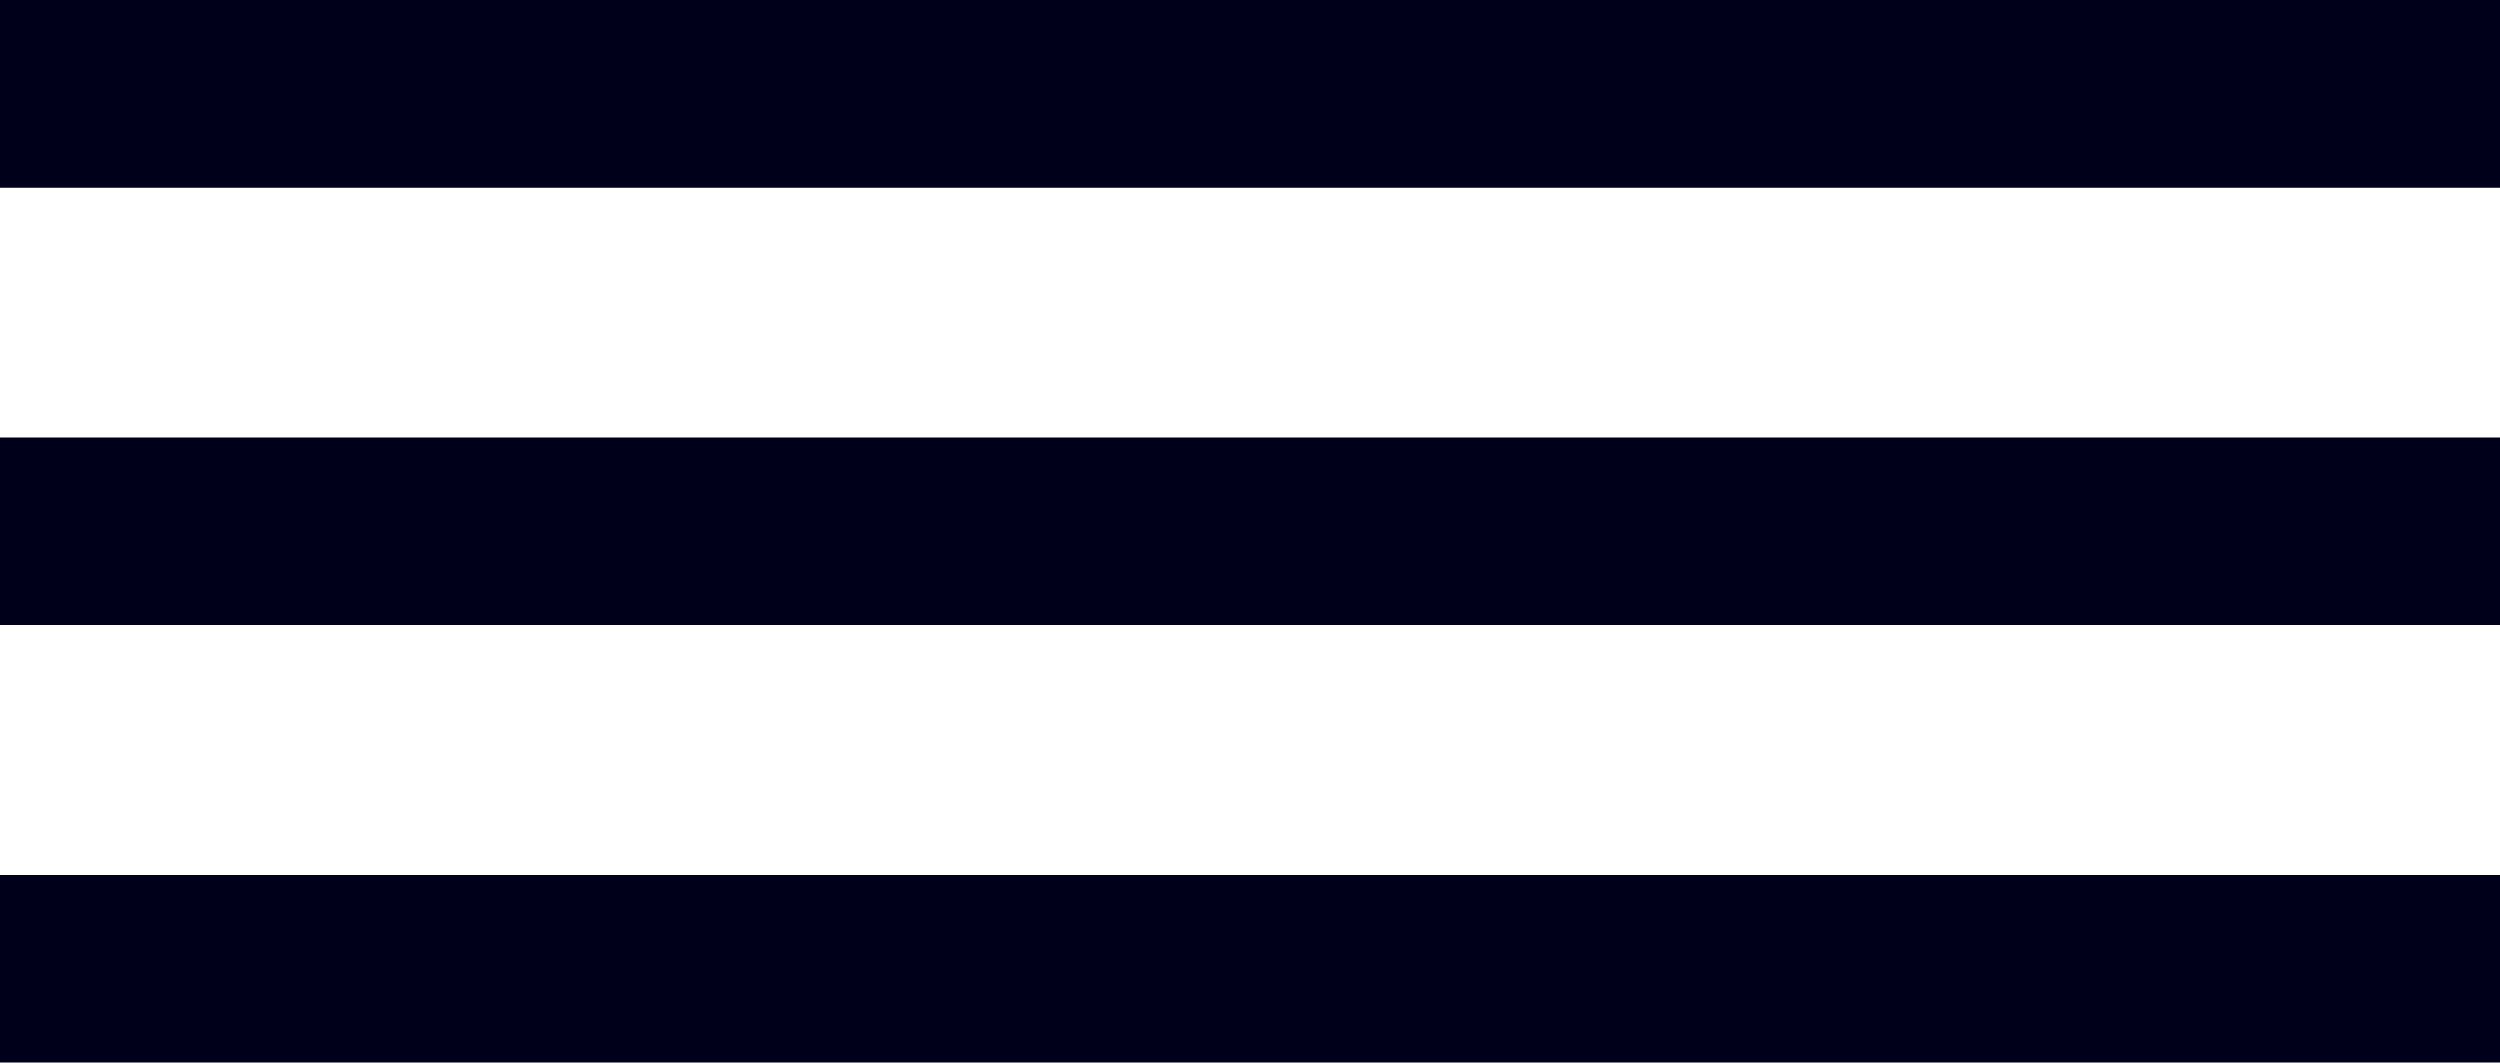
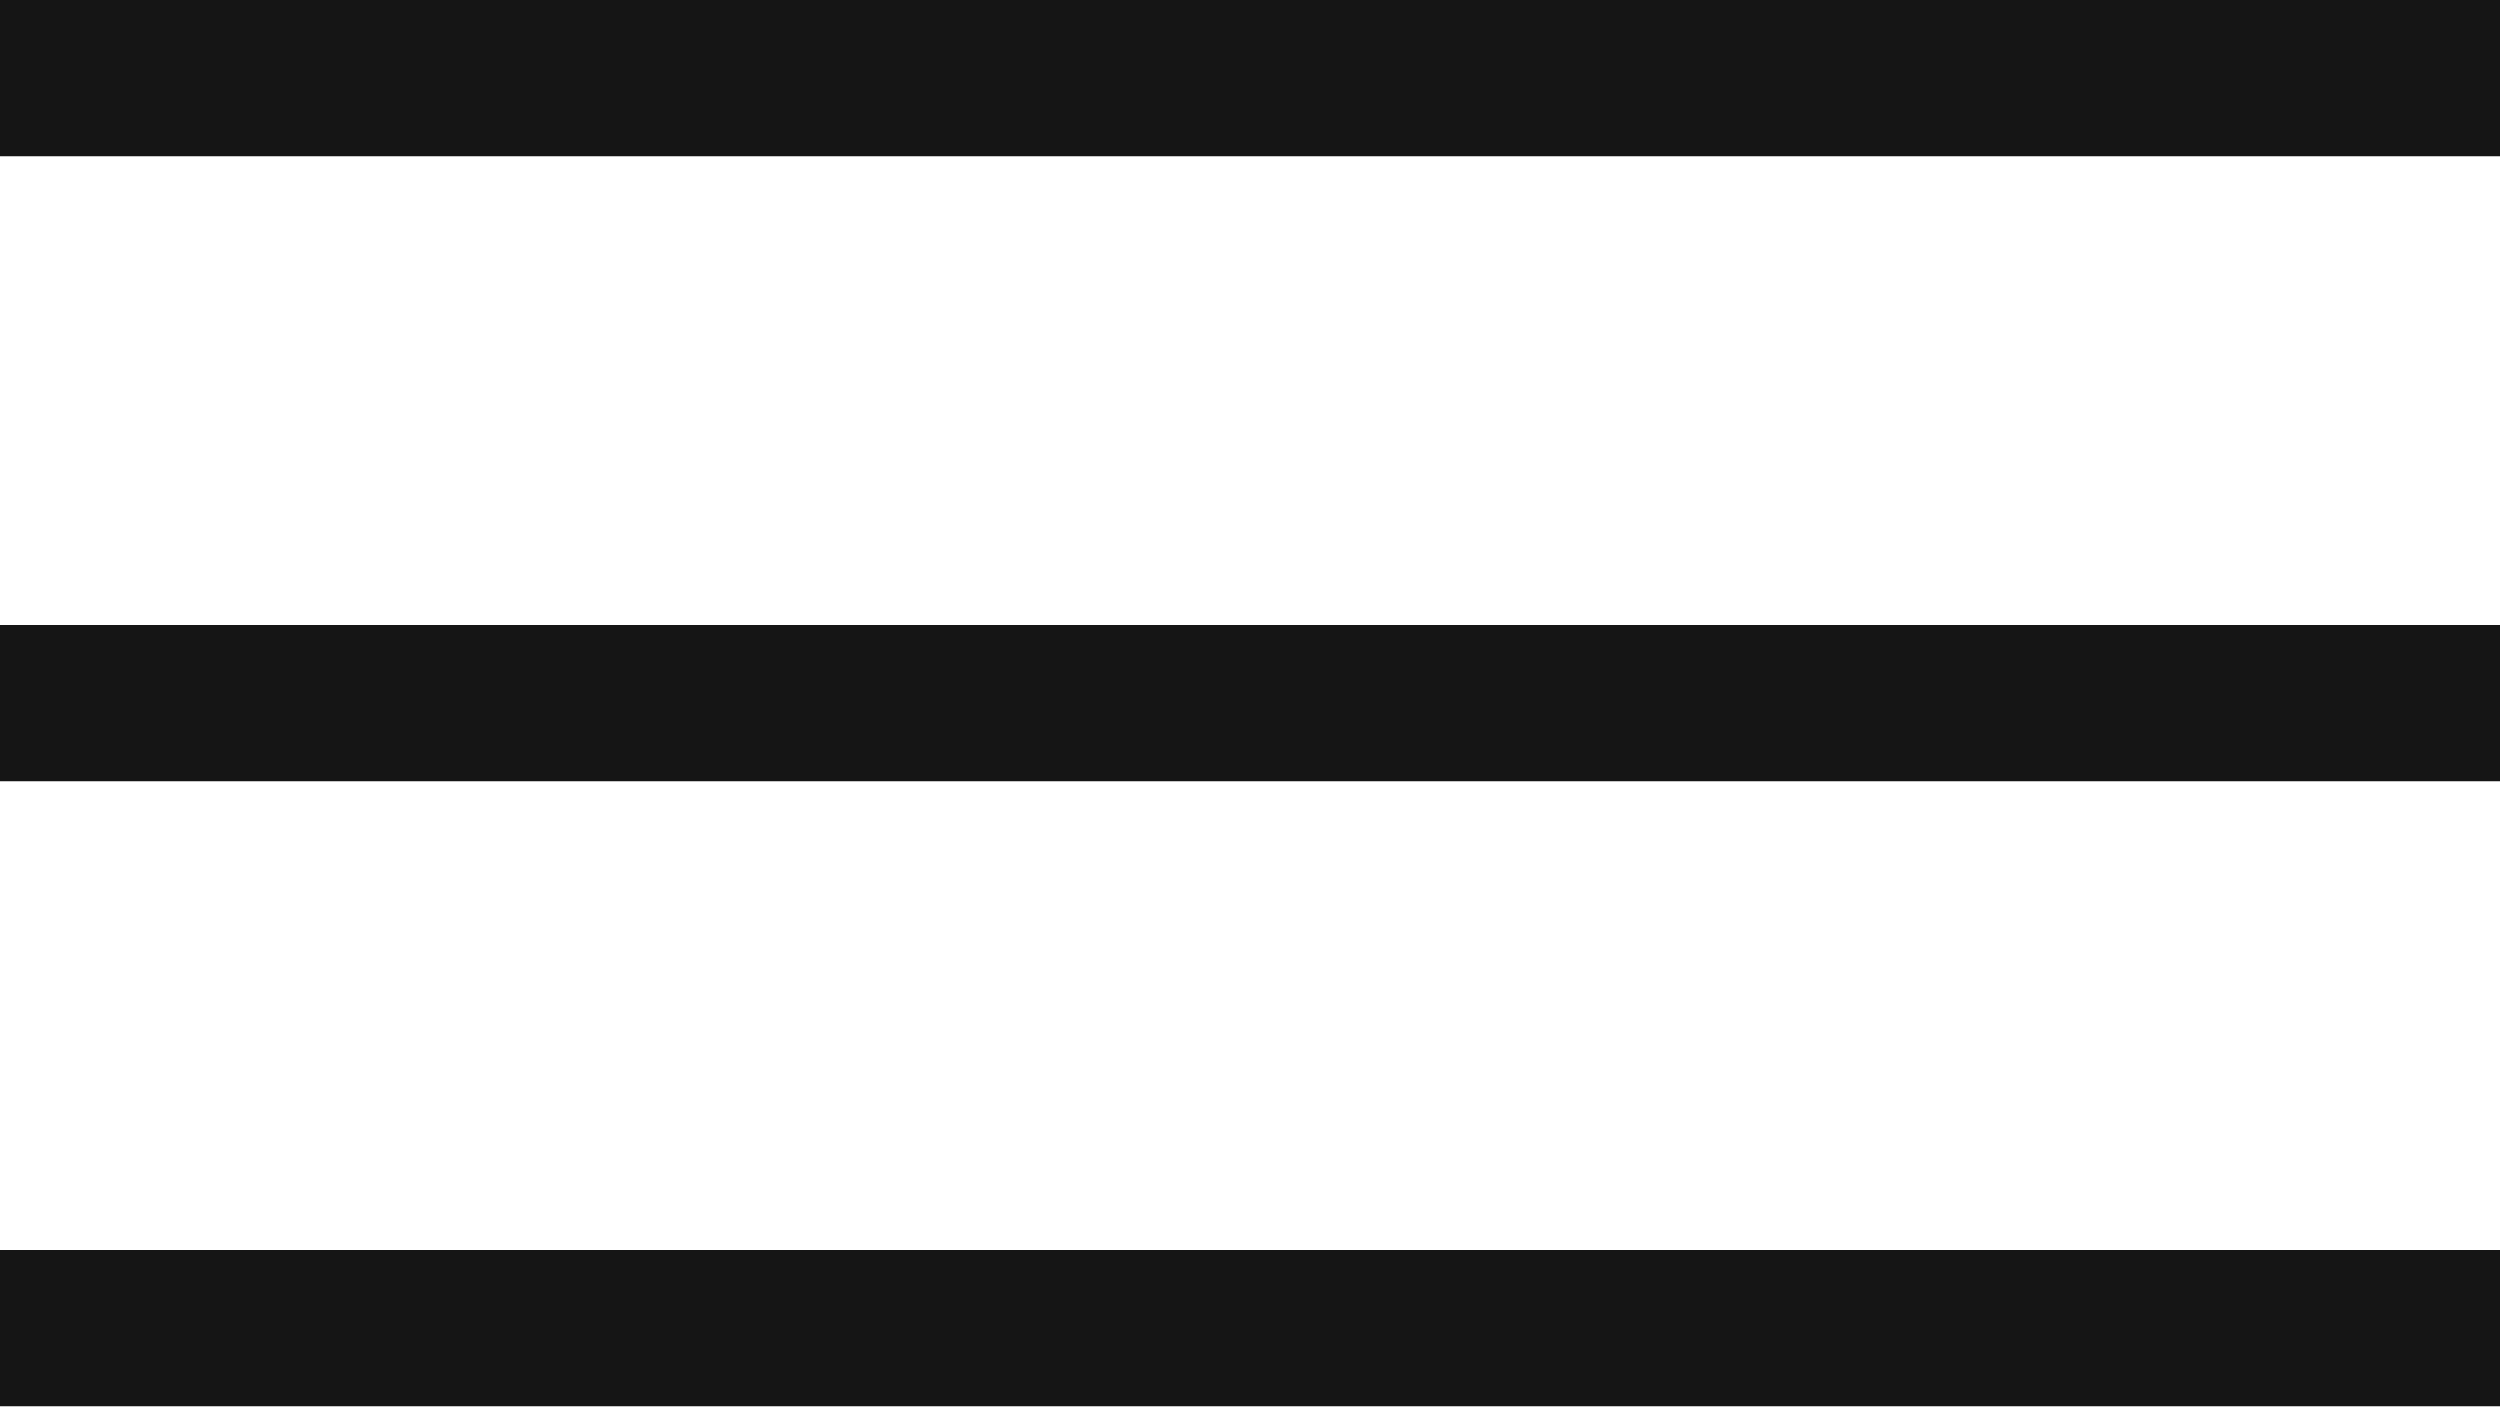
- <svg xmlns="http://www.w3.org/2000/svg" width="40" height="17">
-   <g fill="#00001A" fill-rule="evenodd">
-     <path d="M0 0h40v3H0zM0 7h40v3H0zM0 14h40v3H0z" />
-     <path d="M0 0h40v3H0z" />
+ <svg xmlns="http://www.w3.org/2000/svg" width="32" height="18">
+   <g fill="#151515" fill-rule="evenodd">
+     <path d="M0 0h32v2H0zM0 8h32v2H0zM0 16h32v2H0z" />
  </g>
</svg>
